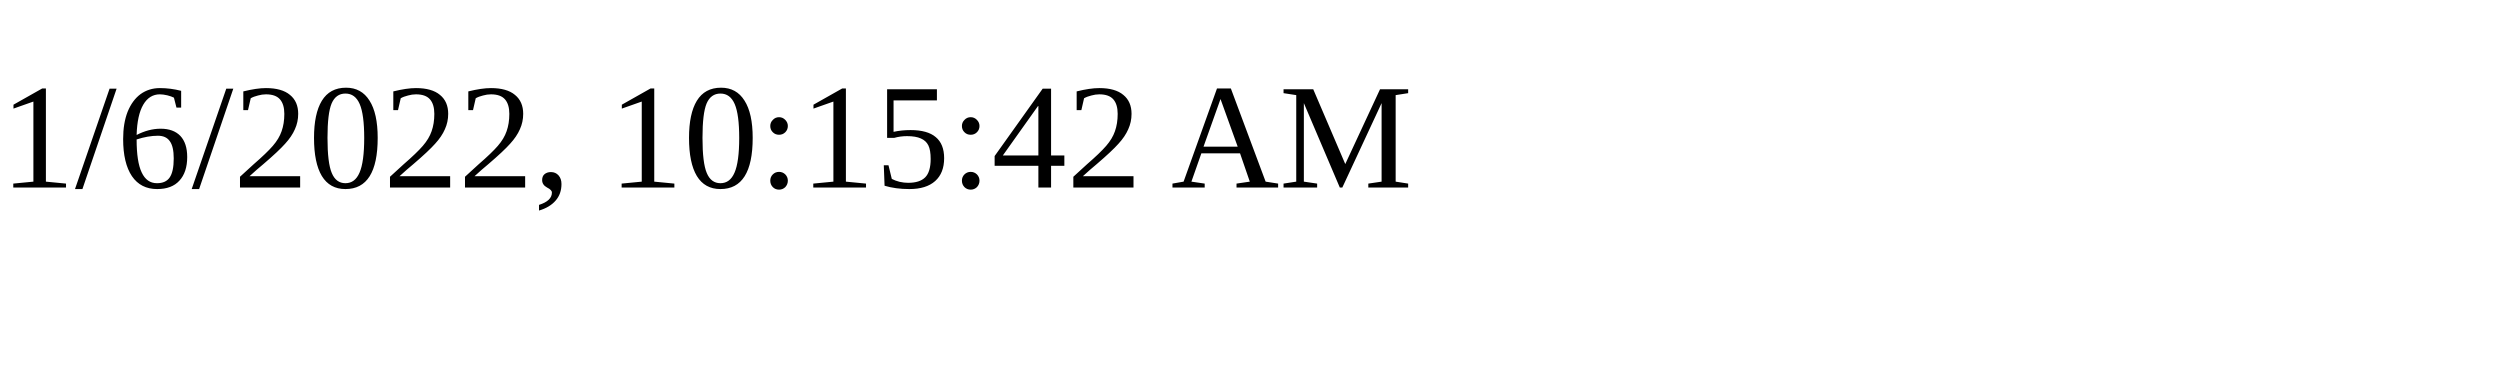
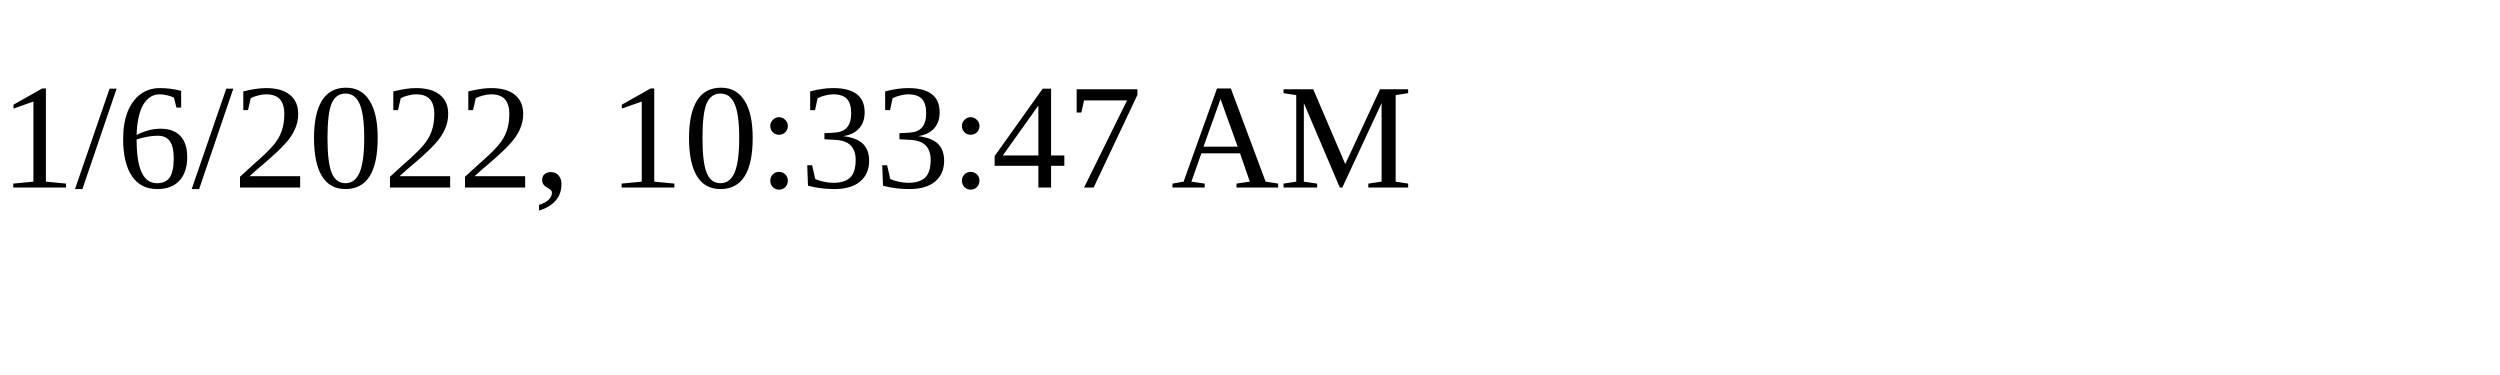
<svg xmlns="http://www.w3.org/2000/svg" height="30" width="200">
-   <text x="0" y="15">1/6/2022, 10:15:42 AM</text>
+   <text x="0" y="15">1/6/2022, 10:33:47 AM</text>
</svg>
